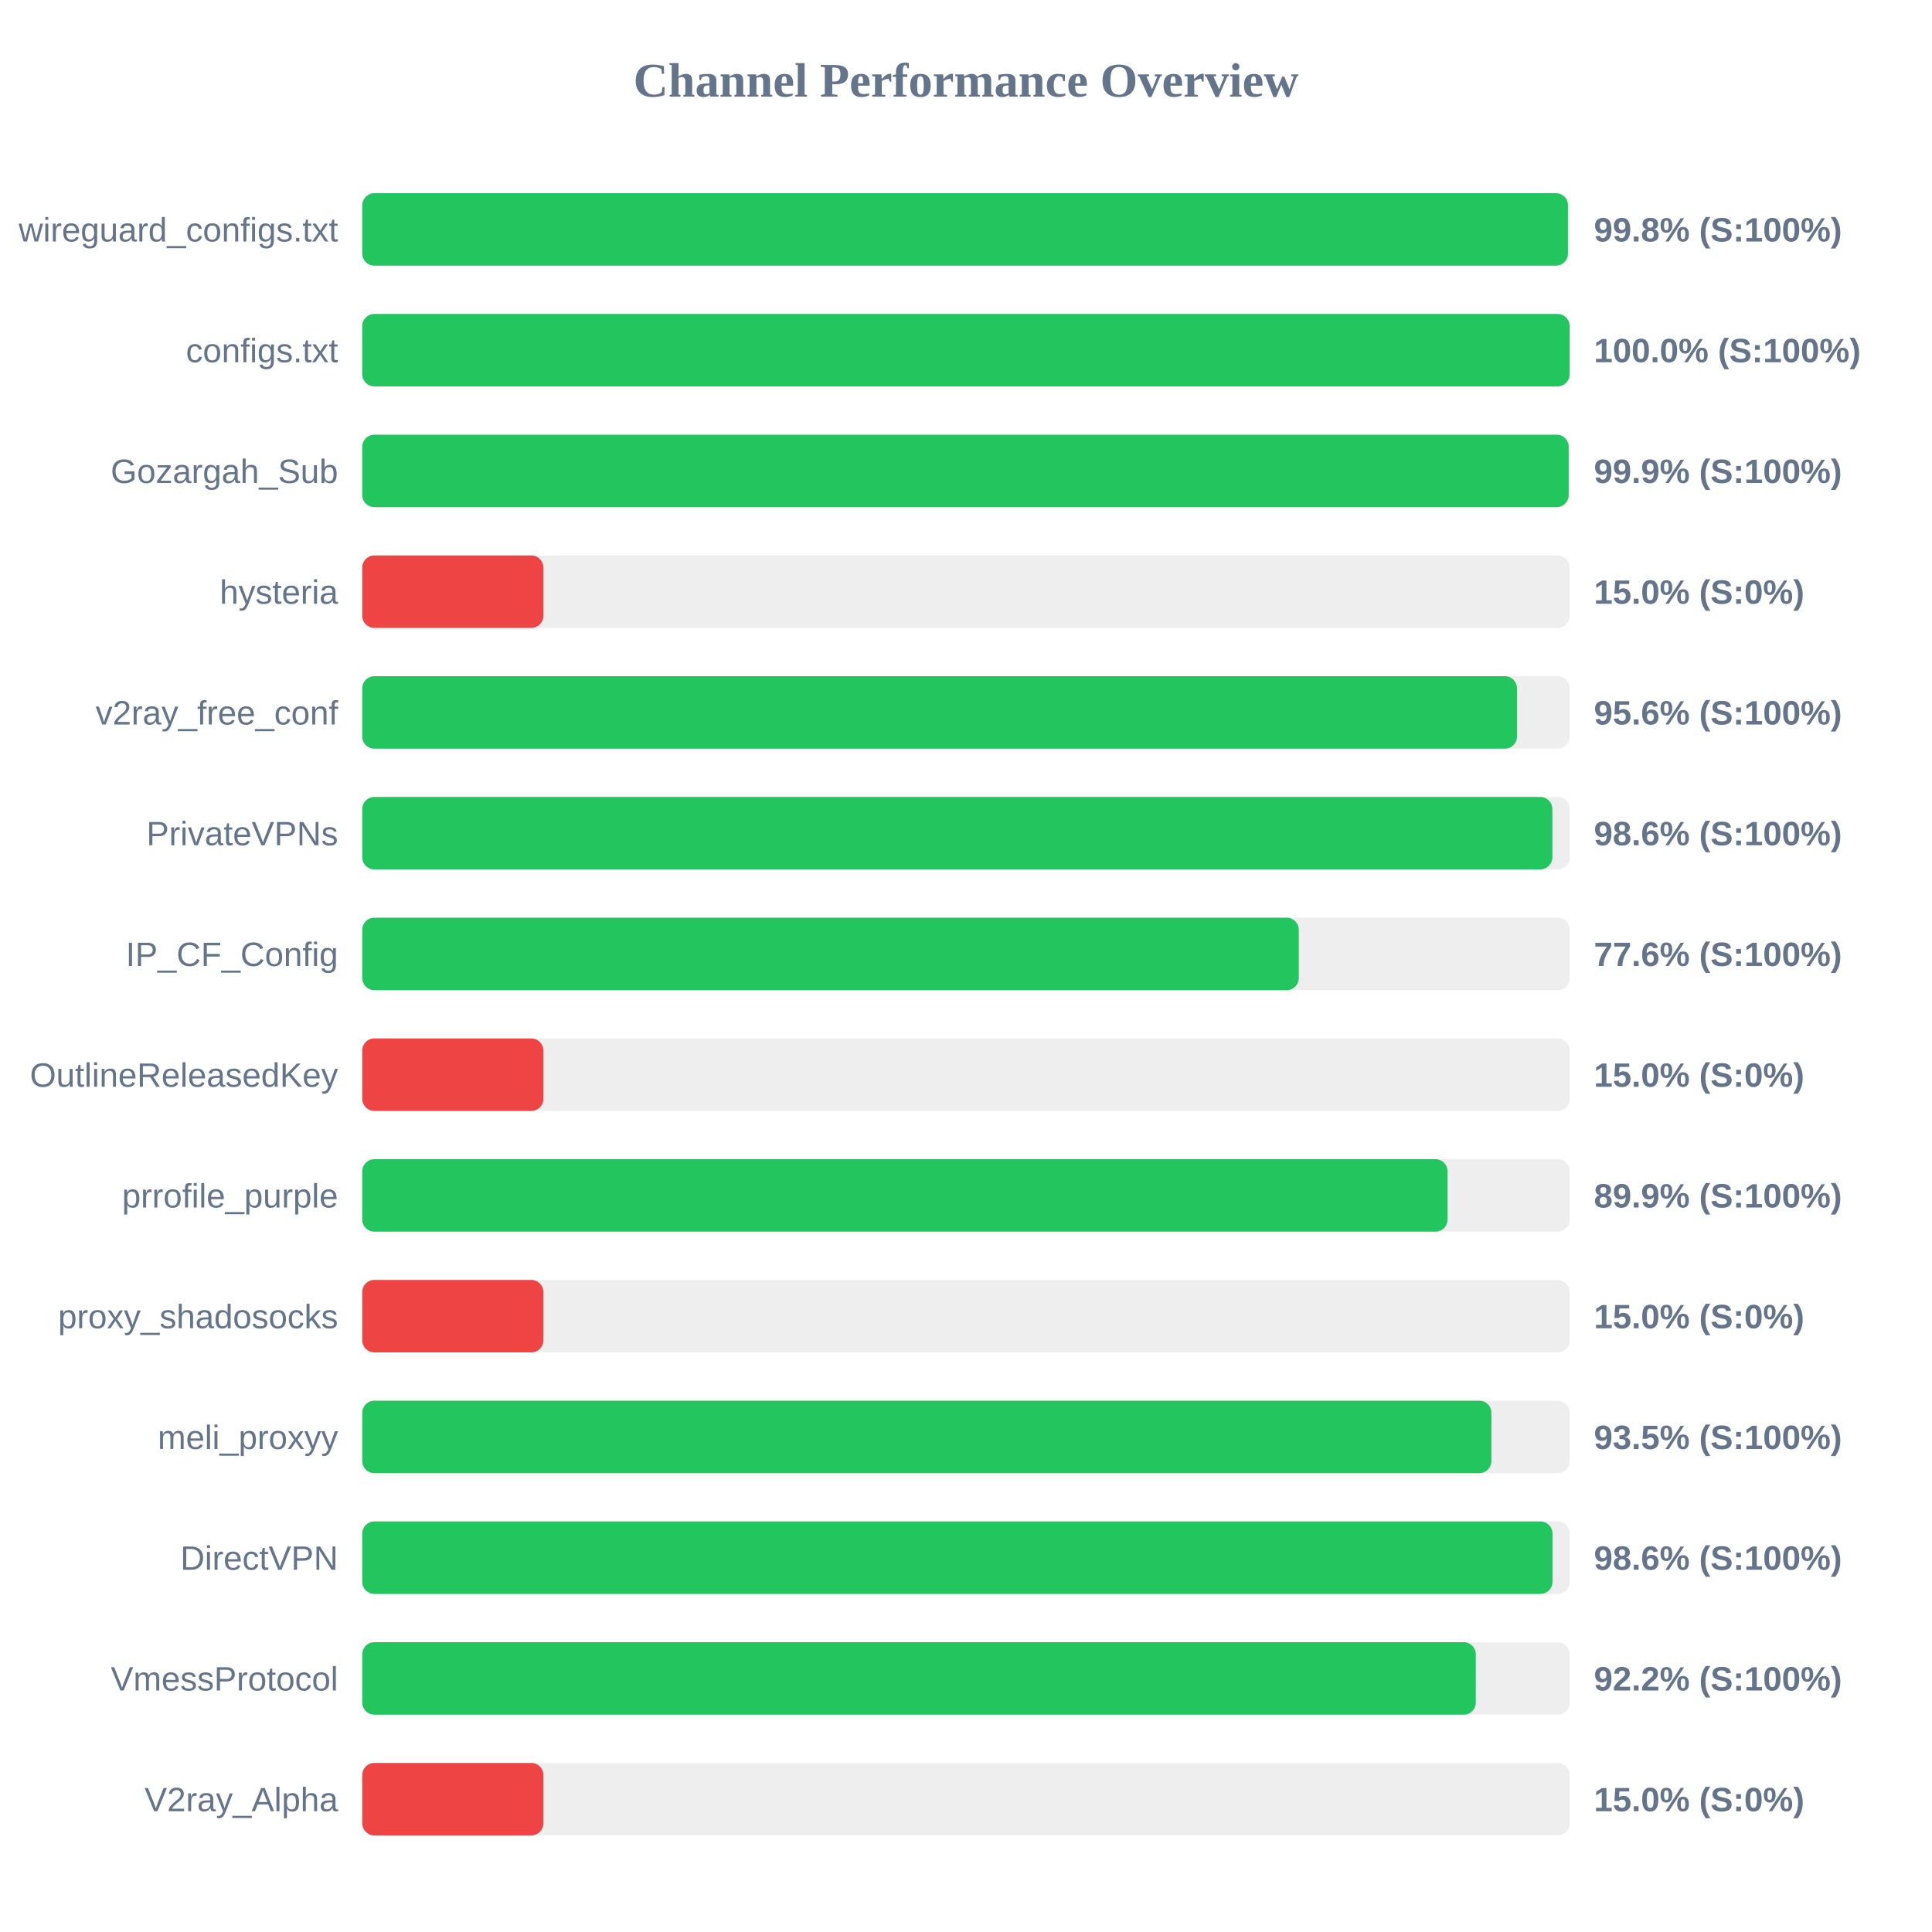
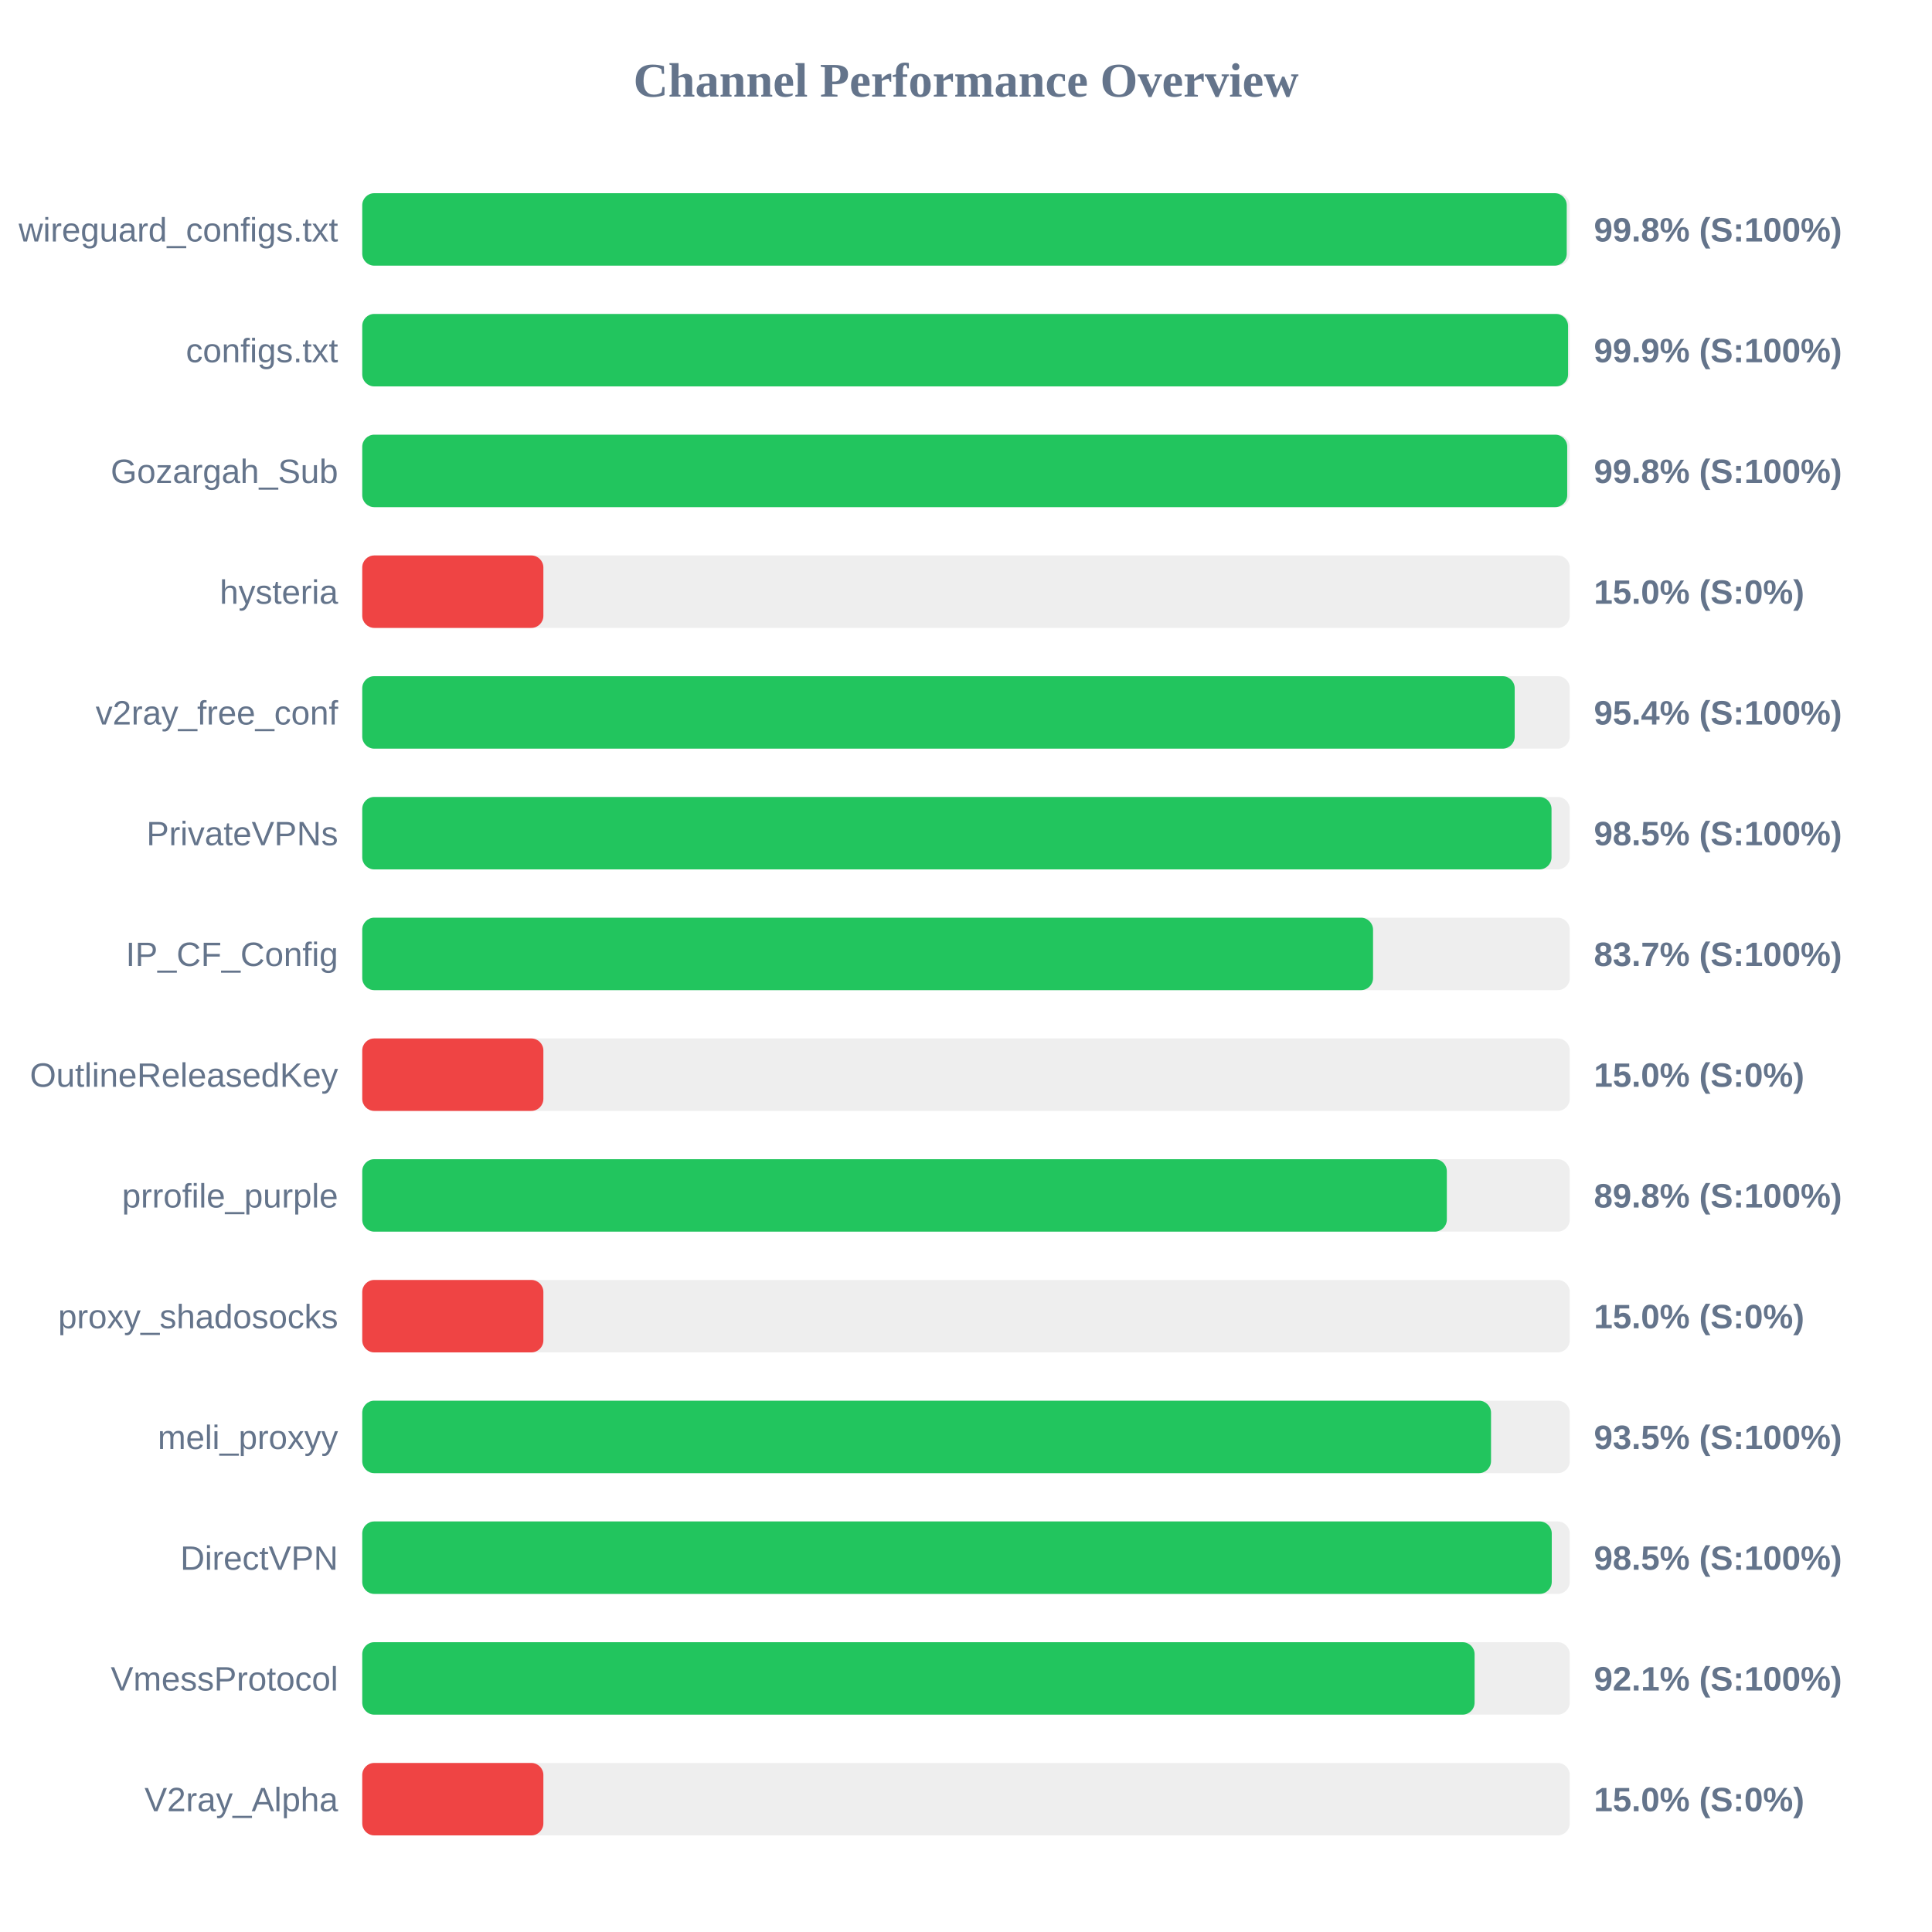
<svg xmlns="http://www.w3.org/2000/svg" width="800" height="800" version="1.1">
  <style>
        .row { font: 14px Arial; fill: #64748b; }
        .score { font: bold 14px Arial; fill: #64748b; }
    </style>
  <text x="400" y="40" text-anchor="middle" font-size="20px" font-weight="bold" fill="#64748b">Channel Performance Overview</text>
  <rect x="150" y="80" width="500" height="30" fill="#eee" rx="5" />
-   <rect x="150" y="80" width="499.25" height="30" fill="#22c55e" rx="5" />
+   <rect x="150" y="80" width="498.75" height="30" fill="#22c55e" rx="5" />
  <text x="140" y="100" text-anchor="end" class="row">wireguard_configs.txt</text>
  <text x="660" y="100" text-anchor="start" class="score">99.8% (S:100%)</text>
  <rect x="150" y="130" width="500" height="30" fill="#eee" rx="5" />
-   <rect x="150" y="130" width="499.95" height="30" fill="#22c55e" rx="5" />
+   <rect x="150" y="130" width="499.3" height="30" fill="#22c55e" rx="5" />
  <text x="140" y="150" text-anchor="end" class="row">configs.txt</text>
-   <text x="660" y="150" text-anchor="start" class="score">100.0% (S:100%)</text>
+   <text x="660" y="150" text-anchor="start" class="score">99.9% (S:100%)</text>
  <rect x="150" y="180" width="500" height="30" fill="#eee" rx="5" />
-   <rect x="150" y="180" width="499.55" height="30" fill="#22c55e" rx="5" />
+   <rect x="150" y="180" width="498.95" height="30" fill="#22c55e" rx="5" />
  <text x="140" y="200" text-anchor="end" class="row">Gozargah_Sub</text>
-   <text x="660" y="200" text-anchor="start" class="score">99.9% (S:100%)</text>
+   <text x="660" y="200" text-anchor="start" class="score">99.8% (S:100%)</text>
  <rect x="150" y="230" width="500" height="30" fill="#eee" rx="5" />
  <rect x="150" y="230" width="75.0" height="30" fill="#ef4444" rx="5" />
  <text x="140" y="250" text-anchor="end" class="row">hysteria</text>
  <text x="660" y="250" text-anchor="start" class="score">15.0% (S:0%)</text>
  <rect x="150" y="280" width="500" height="30" fill="#eee" rx="5" />
-   <rect x="150" y="280" width="478.15" height="30" fill="#22c55e" rx="5" />
+   <rect x="150" y="280" width="477.2" height="30" fill="#22c55e" rx="5" />
  <text x="140" y="300" text-anchor="end" class="row">v2ray_free_conf</text>
-   <text x="660" y="300" text-anchor="start" class="score">95.6% (S:100%)</text>
+   <text x="660" y="300" text-anchor="start" class="score">95.4% (S:100%)</text>
  <rect x="150" y="330" width="500" height="30" fill="#eee" rx="5" />
-   <rect x="150" y="330" width="492.8" height="30" fill="#22c55e" rx="5" />
+   <rect x="150" y="330" width="492.45" height="30" fill="#22c55e" rx="5" />
  <text x="140" y="350" text-anchor="end" class="row">PrivateVPNs</text>
-   <text x="660" y="350" text-anchor="start" class="score">98.6% (S:100%)</text>
+   <text x="660" y="350" text-anchor="start" class="score">98.5% (S:100%)</text>
  <rect x="150" y="380" width="500" height="30" fill="#eee" rx="5" />
-   <rect x="150" y="380" width="387.8" height="30" fill="#22c55e" rx="5" />
+   <rect x="150" y="380" width="418.55" height="30" fill="#22c55e" rx="5" />
  <text x="140" y="400" text-anchor="end" class="row">IP_CF_Config</text>
-   <text x="660" y="400" text-anchor="start" class="score">77.6% (S:100%)</text>
+   <text x="660" y="400" text-anchor="start" class="score">83.7% (S:100%)</text>
  <rect x="150" y="430" width="500" height="30" fill="#eee" rx="5" />
  <rect x="150" y="430" width="75.0" height="30" fill="#ef4444" rx="5" />
  <text x="140" y="450" text-anchor="end" class="row">OutlineReleasedKey</text>
  <text x="660" y="450" text-anchor="start" class="score">15.0% (S:0%)</text>
  <rect x="150" y="480" width="500" height="30" fill="#eee" rx="5" />
-   <rect x="150" y="480" width="449.4" height="30" fill="#22c55e" rx="5" />
+   <rect x="150" y="480" width="449.1" height="30" fill="#22c55e" rx="5" />
  <text x="140" y="500" text-anchor="end" class="row">prrofile_purple</text>
-   <text x="660" y="500" text-anchor="start" class="score">89.9% (S:100%)</text>
+   <text x="660" y="500" text-anchor="start" class="score">89.8% (S:100%)</text>
  <rect x="150" y="530" width="500" height="30" fill="#eee" rx="5" />
  <rect x="150" y="530" width="75.0" height="30" fill="#ef4444" rx="5" />
  <text x="140" y="550" text-anchor="end" class="row">proxy_shadosocks</text>
  <text x="660" y="550" text-anchor="start" class="score">15.0% (S:0%)</text>
  <rect x="150" y="580" width="500" height="30" fill="#eee" rx="5" />
-   <rect x="150" y="580" width="467.55" height="30" fill="#22c55e" rx="5" />
+   <rect x="150" y="580" width="467.4" height="30" fill="#22c55e" rx="5" />
  <text x="140" y="600" text-anchor="end" class="row">meli_proxyy</text>
  <text x="660" y="600" text-anchor="start" class="score">93.5% (S:100%)</text>
  <rect x="150" y="630" width="500" height="30" fill="#eee" rx="5" />
-   <rect x="150" y="630" width="492.85" height="30" fill="#22c55e" rx="5" />
+   <rect x="150" y="630" width="492.55" height="30" fill="#22c55e" rx="5" />
  <text x="140" y="650" text-anchor="end" class="row">DirectVPN</text>
-   <text x="660" y="650" text-anchor="start" class="score">98.6% (S:100%)</text>
+   <text x="660" y="650" text-anchor="start" class="score">98.5% (S:100%)</text>
  <rect x="150" y="680" width="500" height="30" fill="#eee" rx="5" />
-   <rect x="150" y="680" width="461.1" height="30" fill="#22c55e" rx="5" />
+   <rect x="150" y="680" width="460.6" height="30" fill="#22c55e" rx="5" />
  <text x="140" y="700" text-anchor="end" class="row">VmessProtocol</text>
-   <text x="660" y="700" text-anchor="start" class="score">92.2% (S:100%)</text>
+   <text x="660" y="700" text-anchor="start" class="score">92.1% (S:100%)</text>
  <rect x="150" y="730" width="500" height="30" fill="#eee" rx="5" />
  <rect x="150" y="730" width="75.0" height="30" fill="#ef4444" rx="5" />
  <text x="140" y="750" text-anchor="end" class="row">V2ray_Alpha</text>
  <text x="660" y="750" text-anchor="start" class="score">15.0% (S:0%)</text>
</svg>
